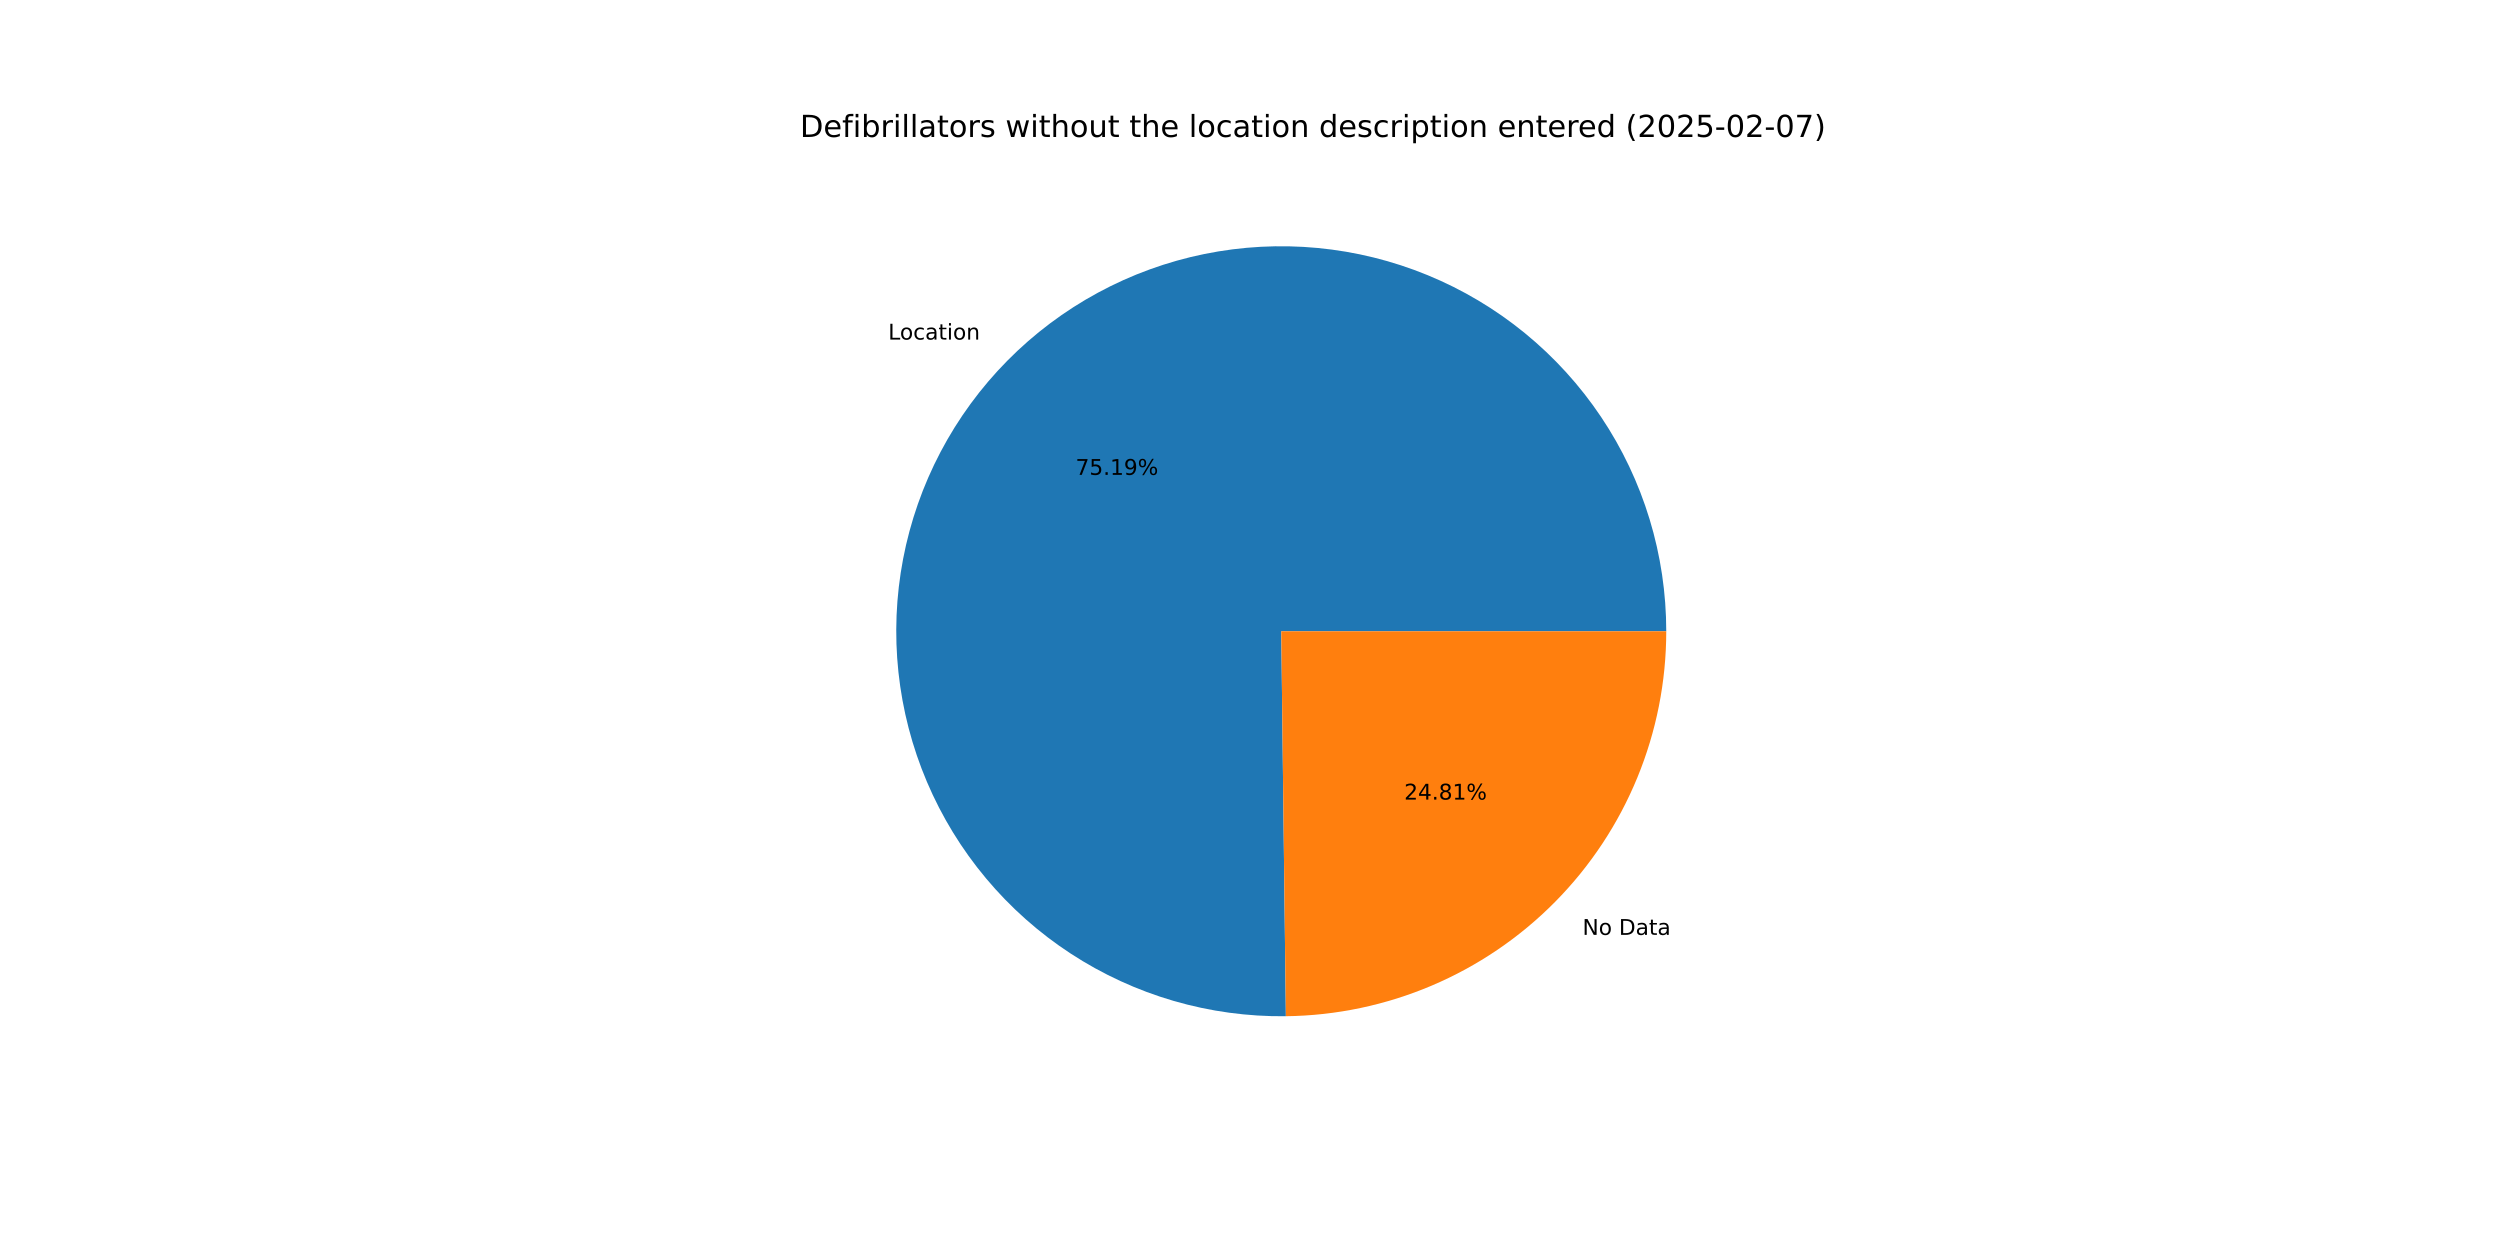
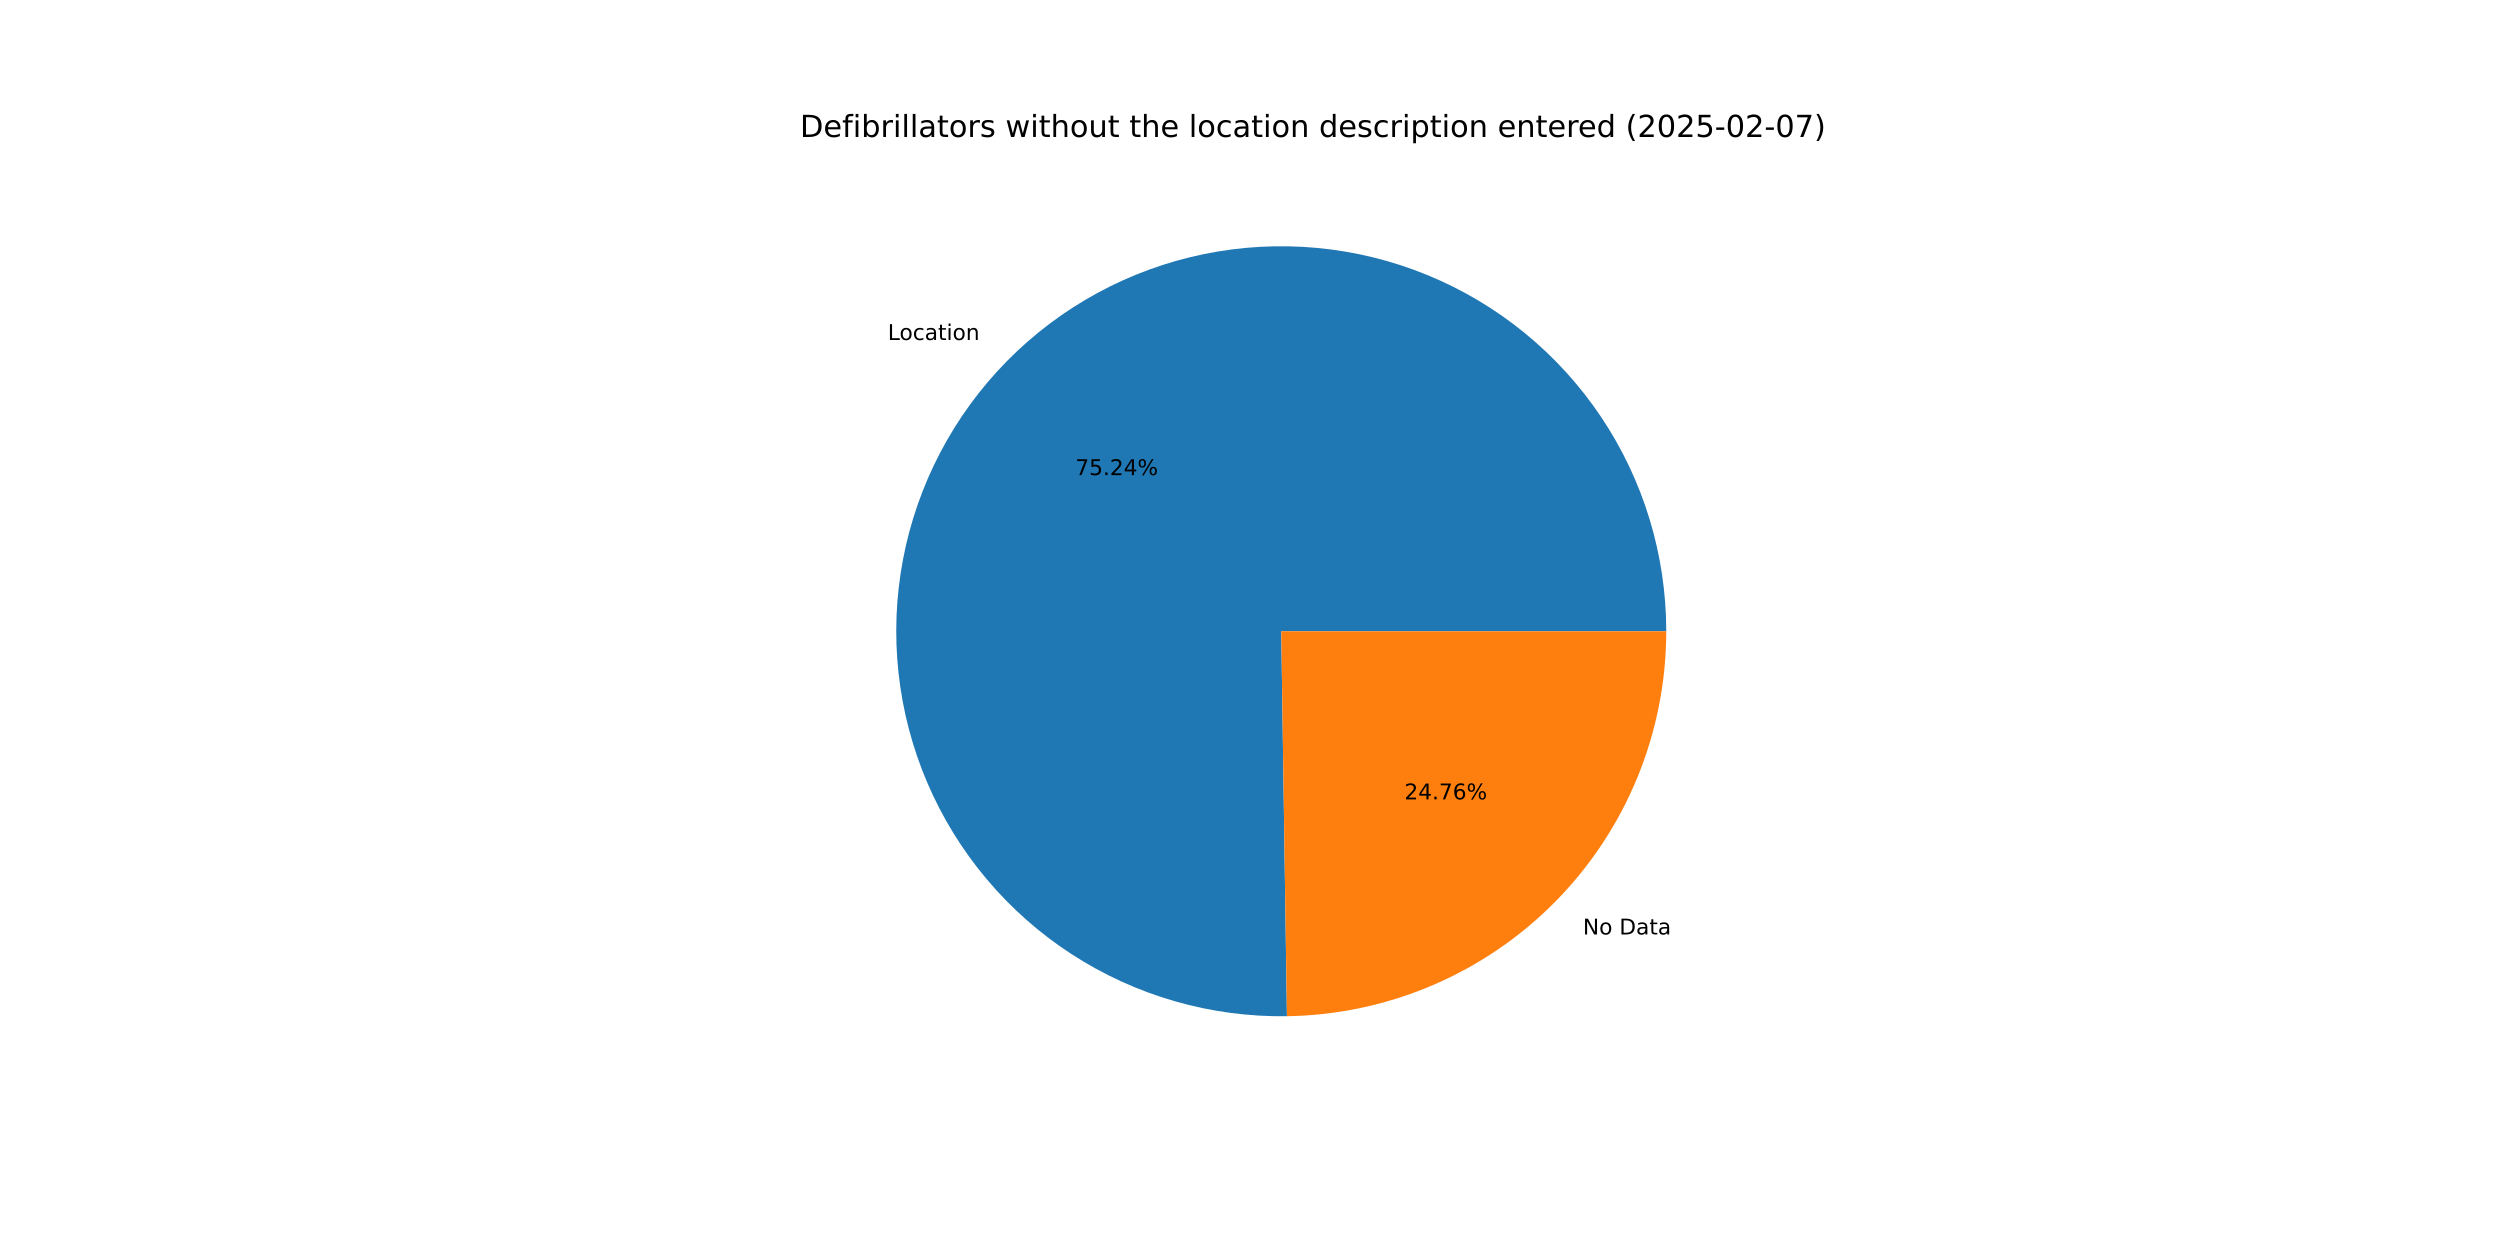
<svg xmlns="http://www.w3.org/2000/svg" xmlns:xlink="http://www.w3.org/1999/xlink" width="1152pt" height="576pt" viewBox="0 0 1152 576" version="1.1">
  <defs>
    <style type="text/css">*{stroke-linejoin: round; stroke-linecap: butt}</style>
  </defs>
  <g id="figure_1">
    <g id="patch_1">
      <path d="M 0 576  L 1152 576  L 1152 0  L 0 0  z " style="fill: #ffffff" />
    </g>
    <g id="axes_1">
      <g id="patch_2">
-         <path d="M 767.808 290.88  C 767.808 273.387 765.221 255.99 760.13 239.254  C 755.04 222.518 747.502 206.626 737.761 192.096  C 728.021 177.566 716.185 164.556 702.637 153.489  C 689.09 142.422 673.98 133.419 657.799 126.773  C 641.617 120.128 624.541 115.912 607.126 114.262  C 589.711 112.613 572.148 113.549 555.006 117.038  C 537.865 120.528 521.333 126.535 505.95 134.862  C 490.566 143.189 476.498 153.746 464.203 166.189  C 451.908 178.633 441.521 192.826 433.379 208.309  C 425.237 223.792 419.43 240.394 416.146 257.576  C 412.862 274.758 412.138 292.332 413.996 309.726  C 415.854 327.12 420.275 344.144 427.115 360.245  C 433.954 376.345 443.138 391.346 454.366 404.759  C 465.595 418.173 478.747 429.852 493.393 439.417  C 508.039 448.982 524.02 456.329 540.816 461.218  C 557.612 466.107 575.039 468.485 592.53 468.275  L 590.4 290.88  z " style="fill: #1f77b4" />
+         <path d="M 767.808 290.88  C 767.808 273.377 765.218 255.969 760.121 239.225  C 755.025 222.48 747.478 206.581 737.727 192.045  C 727.976 177.51 716.127 164.497 702.566 153.431  C 689.005 142.364 673.881 133.365 657.686 126.727  C 641.49 120.088 624.401 115.883 606.974 114.248  C 589.547 112.613 571.974 113.565 554.826 117.075  C 537.679 120.585 521.144 126.613 505.761 134.964  C 490.378 143.314 476.316 153.896 464.031 166.363  C 451.746 178.831 441.373 193.048 433.251 208.553  C 425.128 224.058 419.345 240.679 416.089 257.877  C 412.833 275.075 412.14 292.66 414.032 310.061  C 415.924 327.461 420.381 344.487 427.258 360.582  C 434.135 376.678 443.357 391.668 454.622 405.064  C 465.888 418.46 479.074 430.115 493.752 439.651  C 508.43 449.186 524.438 456.497 541.256 461.346  C 558.075 466.194 575.518 468.527 593.02 468.269  L 590.4 290.88  z " style="fill: #1f77b4" />
      </g>
      <g id="patch_3">
-         <path d="M 592.53 468.275  C 639.192 467.715 683.799 448.766 716.597 415.571  C 749.396 382.376 767.808 337.545 767.808 290.88  L 590.4 290.88  z " style="fill: #ff7f0e" />
+         <path d="M 593.02 468.269  C 639.595 467.581 684.076 448.576 716.769 415.397  C 749.463 382.217 767.808 337.461 767.808 290.88  L 590.4 290.88  z " style="fill: #ff7f0e" />
      </g>
      <g id="matplotlib.axis_1" />
      <g id="matplotlib.axis_2" />
      <g id="text_1">
-         <g transform="translate(409.286 156.4794) scale(0.1 -0.1)">
+         <g transform="translate(409.0969 156.671) scale(0.1 -0.1)">
          <defs>
            <path id="DejaVuSans-4c" d="M 628 4666  L 1259 4666  L 1259 531  L 3531 531  L 3531 0  L 628 0  L 628 4666  z " transform="scale(0.015625)" />
            <path id="DejaVuSans-6f" d="M 1959 3097  Q 1497 3097 1228 2736  Q 959 2375 959 1747  Q 959 1119 1226 758  Q 1494 397 1959 397  Q 2419 397 2687 759  Q 2956 1122 2956 1747  Q 2956 2369 2687 2733  Q 2419 3097 1959 3097  z M 1959 3584  Q 2709 3584 3137 3096  Q 3566 2609 3566 1747  Q 3566 888 3137 398  Q 2709 -91 1959 -91  Q 1206 -91 779 398  Q 353 888 353 1747  Q 353 2609 779 3096  Q 1206 3584 1959 3584  z " transform="scale(0.015625)" />
            <path id="DejaVuSans-63" d="M 3122 3366  L 3122 2828  Q 2878 2963 2633 3030  Q 2388 3097 2138 3097  Q 1578 3097 1268 2742  Q 959 2388 959 1747  Q 959 1106 1268 751  Q 1578 397 2138 397  Q 2388 397 2633 464  Q 2878 531 3122 666  L 3122 134  Q 2881 22 2623 -34  Q 2366 -91 2075 -91  Q 1284 -91 818 406  Q 353 903 353 1747  Q 353 2603 823 3093  Q 1294 3584 2113 3584  Q 2378 3584 2631 3529  Q 2884 3475 3122 3366  z " transform="scale(0.015625)" />
            <path id="DejaVuSans-61" d="M 2194 1759  Q 1497 1759 1228 1600  Q 959 1441 959 1056  Q 959 750 1161 570  Q 1363 391 1709 391  Q 2188 391 2477 730  Q 2766 1069 2766 1631  L 2766 1759  L 2194 1759  z M 3341 1997  L 3341 0  L 2766 0  L 2766 531  Q 2569 213 2275 61  Q 1981 -91 1556 -91  Q 1019 -91 701 211  Q 384 513 384 1019  Q 384 1609 779 1909  Q 1175 2209 1959 2209  L 2766 2209  L 2766 2266  Q 2766 2663 2505 2880  Q 2244 3097 1772 3097  Q 1472 3097 1187 3025  Q 903 2953 641 2809  L 641 3341  Q 956 3463 1253 3523  Q 1550 3584 1831 3584  Q 2591 3584 2966 3190  Q 3341 2797 3341 1997  z " transform="scale(0.015625)" />
            <path id="DejaVuSans-74" d="M 1172 4494  L 1172 3500  L 2356 3500  L 2356 3053  L 1172 3053  L 1172 1153  Q 1172 725 1289 603  Q 1406 481 1766 481  L 2356 481  L 2356 0  L 1766 0  Q 1100 0 847 248  Q 594 497 594 1153  L 594 3053  L 172 3053  L 172 3500  L 594 3500  L 594 4494  L 1172 4494  z " transform="scale(0.015625)" />
            <path id="DejaVuSans-69" d="M 603 3500  L 1178 3500  L 1178 0  L 603 0  L 603 3500  z M 603 4863  L 1178 4863  L 1178 4134  L 603 4134  L 603 4863  z " transform="scale(0.015625)" />
            <path id="DejaVuSans-6e" d="M 3513 2113  L 3513 0  L 2938 0  L 2938 2094  Q 2938 2591 2744 2837  Q 2550 3084 2163 3084  Q 1697 3084 1428 2787  Q 1159 2491 1159 1978  L 1159 0  L 581 0  L 581 3500  L 1159 3500  L 1159 2956  Q 1366 3272 1645 3428  Q 1925 3584 2291 3584  Q 2894 3584 3203 3211  Q 3513 2838 3513 2113  z " transform="scale(0.015625)" />
          </defs>
          <use xlink:href="#DejaVuSans-4c" />
          <use xlink:href="#DejaVuSans-6f" x="53.963" />
          <use xlink:href="#DejaVuSans-63" x="115.145" />
          <use xlink:href="#DejaVuSans-61" x="170.125" />
          <use xlink:href="#DejaVuSans-74" x="231.404" />
          <use xlink:href="#DejaVuSans-69" x="270.613" />
          <use xlink:href="#DejaVuSans-6f" x="298.396" />
          <use xlink:href="#DejaVuSans-6e" x="359.578" />
        </g>
      </g>
      <g id="text_2">
-         <g transform="translate(495.6167 218.8249) scale(0.1 -0.1)">
+         <g transform="translate(495.5136 218.9294) scale(0.1 -0.1)">
          <defs>
            <path id="DejaVuSans-37" d="M 525 4666  L 3525 4666  L 3525 4397  L 1831 0  L 1172 0  L 2766 4134  L 525 4134  L 525 4666  z " transform="scale(0.015625)" />
            <path id="DejaVuSans-35" d="M 691 4666  L 3169 4666  L 3169 4134  L 1269 4134  L 1269 2991  Q 1406 3038 1543 3061  Q 1681 3084 1819 3084  Q 2600 3084 3056 2656  Q 3513 2228 3513 1497  Q 3513 744 3044 326  Q 2575 -91 1722 -91  Q 1428 -91 1123 -41  Q 819 9 494 109  L 494 744  Q 775 591 1075 516  Q 1375 441 1709 441  Q 2250 441 2565 725  Q 2881 1009 2881 1497  Q 2881 1984 2565 2268  Q 2250 2553 1709 2553  Q 1456 2553 1204 2497  Q 953 2441 691 2322  L 691 4666  z " transform="scale(0.015625)" />
            <path id="DejaVuSans-2e" d="M 684 794  L 1344 794  L 1344 0  L 684 0  L 684 794  z " transform="scale(0.015625)" />
-             <path id="DejaVuSans-31" d="M 794 531  L 1825 531  L 1825 4091  L 703 3866  L 703 4441  L 1819 4666  L 2450 4666  L 2450 531  L 3481 531  L 3481 0  L 794 0  L 794 531  z " transform="scale(0.015625)" />
-             <path id="DejaVuSans-39" d="M 703 97  L 703 672  Q 941 559 1184 500  Q 1428 441 1663 441  Q 2288 441 2617 861  Q 2947 1281 2994 2138  Q 2813 1869 2534 1725  Q 2256 1581 1919 1581  Q 1219 1581 811 2004  Q 403 2428 403 3163  Q 403 3881 828 4315  Q 1253 4750 1959 4750  Q 2769 4750 3195 4129  Q 3622 3509 3622 2328  Q 3622 1225 3098 567  Q 2575 -91 1691 -91  Q 1453 -91 1209 -44  Q 966 3 703 97  z M 1959 2075  Q 2384 2075 2632 2365  Q 2881 2656 2881 3163  Q 2881 3666 2632 3958  Q 2384 4250 1959 4250  Q 1534 4250 1286 3958  Q 1038 3666 1038 3163  Q 1038 2656 1286 2365  Q 1534 2075 1959 2075  z " transform="scale(0.015625)" />
+             <path id="DejaVuSans-32" d="M 1228 531  L 3431 531  L 3431 0  L 469 0  L 469 531  Q 828 903 1448 1529  Q 2069 2156 2228 2338  Q 2531 2678 2651 2914  Q 2772 3150 2772 3378  Q 2772 3750 2511 3984  Q 2250 4219 1831 4219  Q 1534 4219 1204 4116  Q 875 4013 500 3803  L 500 4441  Q 881 4594 1212 4672  Q 1544 4750 1819 4750  Q 2544 4750 2975 4387  Q 3406 4025 3406 3419  Q 3406 3131 3298 2873  Q 3191 2616 2906 2266  Q 2828 2175 2409 1742  Q 1991 1309 1228 531  z " transform="scale(0.015625)" />
+             <path id="DejaVuSans-34" d="M 2419 4116  L 825 1625  L 2419 1625  L 2419 4116  z M 2253 4666  L 3047 4666  L 3047 1625  L 3713 1625  L 3713 1100  L 3047 1100  L 3047 0  L 2419 0  L 2419 1100  L 313 1100  L 313 1709  L 2253 4666  z " transform="scale(0.015625)" />
            <path id="DejaVuSans-25" d="M 4653 2053  Q 4381 2053 4226 1822  Q 4072 1591 4072 1178  Q 4072 772 4226 539  Q 4381 306 4653 306  Q 4919 306 5073 539  Q 5228 772 5228 1178  Q 5228 1588 5073 1820  Q 4919 2053 4653 2053  z M 4653 2450  Q 5147 2450 5437 2106  Q 5728 1763 5728 1178  Q 5728 594 5436 251  Q 5144 -91 4653 -91  Q 4153 -91 3862 251  Q 3572 594 3572 1178  Q 3572 1766 3864 2108  Q 4156 2450 4653 2450  z M 1428 4353  Q 1159 4353 1004 4120  Q 850 3888 850 3481  Q 850 3069 1003 2837  Q 1156 2606 1428 2606  Q 1700 2606 1854 2837  Q 2009 3069 2009 3481  Q 2009 3884 1853 4118  Q 1697 4353 1428 4353  z M 4250 4750  L 4750 4750  L 1831 -91  L 1331 -91  L 4250 4750  z M 1428 4750  Q 1922 4750 2215 4408  Q 2509 4066 2509 3481  Q 2509 2891 2217 2550  Q 1925 2209 1428 2209  Q 931 2209 642 2551  Q 353 2894 353 3481  Q 353 4063 643 4406  Q 934 4750 1428 4750  z " transform="scale(0.015625)" />
          </defs>
          <use xlink:href="#DejaVuSans-37" />
          <use xlink:href="#DejaVuSans-35" x="63.623" />
          <use xlink:href="#DejaVuSans-2e" x="127.246" />
-           <use xlink:href="#DejaVuSans-31" x="159.033" />
-           <use xlink:href="#DejaVuSans-39" x="222.656" />
+           <use xlink:href="#DejaVuSans-32" x="159.033" />
+           <use xlink:href="#DejaVuSans-34" x="222.656" />
          <use xlink:href="#DejaVuSans-25" x="286.279" />
        </g>
      </g>
      <g id="text_3">
-         <g transform="translate(729.2172 430.7993) scale(0.1 -0.1)">
+         <g transform="translate(729.4062 430.6077) scale(0.1 -0.1)">
          <defs>
            <path id="DejaVuSans-4e" d="M 628 4666  L 1478 4666  L 3547 763  L 3547 4666  L 4159 4666  L 4159 0  L 3309 0  L 1241 3903  L 1241 0  L 628 0  L 628 4666  z " transform="scale(0.015625)" />
            <path id="DejaVuSans-20" transform="scale(0.015625)" />
            <path id="DejaVuSans-44" d="M 1259 4147  L 1259 519  L 2022 519  Q 2988 519 3436 956  Q 3884 1394 3884 2338  Q 3884 3275 3436 3711  Q 2988 4147 2022 4147  L 1259 4147  z M 628 4666  L 1925 4666  Q 3281 4666 3915 4102  Q 4550 3538 4550 2338  Q 4550 1131 3912 565  Q 3275 0 1925 0  L 628 0  L 628 4666  z " transform="scale(0.015625)" />
          </defs>
          <use xlink:href="#DejaVuSans-4e" />
          <use xlink:href="#DejaVuSans-6f" x="74.805" />
          <use xlink:href="#DejaVuSans-20" x="135.986" />
          <use xlink:href="#DejaVuSans-44" x="167.773" />
          <use xlink:href="#DejaVuSans-61" x="244.775" />
          <use xlink:href="#DejaVuSans-74" x="306.055" />
          <use xlink:href="#DejaVuSans-61" x="345.264" />
        </g>
      </g>
      <g id="text_4">
-         <g transform="translate(647.0536 368.4539) scale(0.1 -0.1)">
+         <g transform="translate(647.1567 368.3494) scale(0.1 -0.1)">
          <defs>
-             <path id="DejaVuSans-32" d="M 1228 531  L 3431 531  L 3431 0  L 469 0  L 469 531  Q 828 903 1448 1529  Q 2069 2156 2228 2338  Q 2531 2678 2651 2914  Q 2772 3150 2772 3378  Q 2772 3750 2511 3984  Q 2250 4219 1831 4219  Q 1534 4219 1204 4116  Q 875 4013 500 3803  L 500 4441  Q 881 4594 1212 4672  Q 1544 4750 1819 4750  Q 2544 4750 2975 4387  Q 3406 4025 3406 3419  Q 3406 3131 3298 2873  Q 3191 2616 2906 2266  Q 2828 2175 2409 1742  Q 1991 1309 1228 531  z " transform="scale(0.015625)" />
-             <path id="DejaVuSans-34" d="M 2419 4116  L 825 1625  L 2419 1625  L 2419 4116  z M 2253 4666  L 3047 4666  L 3047 1625  L 3713 1625  L 3713 1100  L 3047 1100  L 3047 0  L 2419 0  L 2419 1100  L 313 1100  L 313 1709  L 2253 4666  z " transform="scale(0.015625)" />
-             <path id="DejaVuSans-38" d="M 2034 2216  Q 1584 2216 1326 1975  Q 1069 1734 1069 1313  Q 1069 891 1326 650  Q 1584 409 2034 409  Q 2484 409 2743 651  Q 3003 894 3003 1313  Q 3003 1734 2745 1975  Q 2488 2216 2034 2216  z M 1403 2484  Q 997 2584 770 2862  Q 544 3141 544 3541  Q 544 4100 942 4425  Q 1341 4750 2034 4750  Q 2731 4750 3128 4425  Q 3525 4100 3525 3541  Q 3525 3141 3298 2862  Q 3072 2584 2669 2484  Q 3125 2378 3379 2068  Q 3634 1759 3634 1313  Q 3634 634 3220 271  Q 2806 -91 2034 -91  Q 1263 -91 848 271  Q 434 634 434 1313  Q 434 1759 690 2068  Q 947 2378 1403 2484  z M 1172 3481  Q 1172 3119 1398 2916  Q 1625 2713 2034 2713  Q 2441 2713 2670 2916  Q 2900 3119 2900 3481  Q 2900 3844 2670 4047  Q 2441 4250 2034 4250  Q 1625 4250 1398 4047  Q 1172 3844 1172 3481  z " transform="scale(0.015625)" />
+             <path id="DejaVuSans-36" d="M 2113 2584  Q 1688 2584 1439 2293  Q 1191 2003 1191 1497  Q 1191 994 1439 701  Q 1688 409 2113 409  Q 2538 409 2786 701  Q 3034 994 3034 1497  Q 3034 2003 2786 2293  Q 2538 2584 2113 2584  z M 3366 4563  L 3366 3988  Q 3128 4100 2886 4159  Q 2644 4219 2406 4219  Q 1781 4219 1451 3797  Q 1122 3375 1075 2522  Q 1259 2794 1537 2939  Q 1816 3084 2150 3084  Q 2853 3084 3261 2657  Q 3669 2231 3669 1497  Q 3669 778 3244 343  Q 2819 -91 2113 -91  Q 1303 -91 875 529  Q 447 1150 447 2328  Q 447 3434 972 4092  Q 1497 4750 2381 4750  Q 2619 4750 2861 4703  Q 3103 4656 3366 4563  z " transform="scale(0.015625)" />
          </defs>
          <use xlink:href="#DejaVuSans-32" />
          <use xlink:href="#DejaVuSans-34" x="63.623" />
          <use xlink:href="#DejaVuSans-2e" x="127.246" />
-           <use xlink:href="#DejaVuSans-38" x="159.033" />
-           <use xlink:href="#DejaVuSans-31" x="222.656" />
+           <use xlink:href="#DejaVuSans-37" x="159.033" />
+           <use xlink:href="#DejaVuSans-36" x="222.656" />
          <use xlink:href="#DejaVuSans-25" x="286.279" />
        </g>
      </g>
      <g id="text_5">
        <g transform="translate(368.64 63.12) scale(0.14 -0.14)">
          <defs>
            <path id="DejaVuSans-65" d="M 3597 1894  L 3597 1613  L 953 1613  Q 991 1019 1311 708  Q 1631 397 2203 397  Q 2534 397 2845 478  Q 3156 559 3463 722  L 3463 178  Q 3153 47 2828 -22  Q 2503 -91 2169 -91  Q 1331 -91 842 396  Q 353 884 353 1716  Q 353 2575 817 3079  Q 1281 3584 2069 3584  Q 2775 3584 3186 3129  Q 3597 2675 3597 1894  z M 3022 2063  Q 3016 2534 2758 2815  Q 2500 3097 2075 3097  Q 1594 3097 1305 2825  Q 1016 2553 972 2059  L 3022 2063  z " transform="scale(0.015625)" />
            <path id="DejaVuSans-66" d="M 2375 4863  L 2375 4384  L 1825 4384  Q 1516 4384 1395 4259  Q 1275 4134 1275 3809  L 1275 3500  L 2222 3500  L 2222 3053  L 1275 3053  L 1275 0  L 697 0  L 697 3053  L 147 3053  L 147 3500  L 697 3500  L 697 3744  Q 697 4328 969 4595  Q 1241 4863 1831 4863  L 2375 4863  z " transform="scale(0.015625)" />
            <path id="DejaVuSans-62" d="M 3116 1747  Q 3116 2381 2855 2742  Q 2594 3103 2138 3103  Q 1681 3103 1420 2742  Q 1159 2381 1159 1747  Q 1159 1113 1420 752  Q 1681 391 2138 391  Q 2594 391 2855 752  Q 3116 1113 3116 1747  z M 1159 2969  Q 1341 3281 1617 3432  Q 1894 3584 2278 3584  Q 2916 3584 3314 3078  Q 3713 2572 3713 1747  Q 3713 922 3314 415  Q 2916 -91 2278 -91  Q 1894 -91 1617 61  Q 1341 213 1159 525  L 1159 0  L 581 0  L 581 4863  L 1159 4863  L 1159 2969  z " transform="scale(0.015625)" />
            <path id="DejaVuSans-72" d="M 2631 2963  Q 2534 3019 2420 3045  Q 2306 3072 2169 3072  Q 1681 3072 1420 2755  Q 1159 2438 1159 1844  L 1159 0  L 581 0  L 581 3500  L 1159 3500  L 1159 2956  Q 1341 3275 1631 3429  Q 1922 3584 2338 3584  Q 2397 3584 2469 3576  Q 2541 3569 2628 3553  L 2631 2963  z " transform="scale(0.015625)" />
            <path id="DejaVuSans-6c" d="M 603 4863  L 1178 4863  L 1178 0  L 603 0  L 603 4863  z " transform="scale(0.015625)" />
            <path id="DejaVuSans-73" d="M 2834 3397  L 2834 2853  Q 2591 2978 2328 3040  Q 2066 3103 1784 3103  Q 1356 3103 1142 2972  Q 928 2841 928 2578  Q 928 2378 1081 2264  Q 1234 2150 1697 2047  L 1894 2003  Q 2506 1872 2764 1633  Q 3022 1394 3022 966  Q 3022 478 2636 193  Q 2250 -91 1575 -91  Q 1294 -91 989 -36  Q 684 19 347 128  L 347 722  Q 666 556 975 473  Q 1284 391 1588 391  Q 1994 391 2212 530  Q 2431 669 2431 922  Q 2431 1156 2273 1281  Q 2116 1406 1581 1522  L 1381 1569  Q 847 1681 609 1914  Q 372 2147 372 2553  Q 372 3047 722 3315  Q 1072 3584 1716 3584  Q 2034 3584 2315 3537  Q 2597 3491 2834 3397  z " transform="scale(0.015625)" />
            <path id="DejaVuSans-77" d="M 269 3500  L 844 3500  L 1563 769  L 2278 3500  L 2956 3500  L 3675 769  L 4391 3500  L 4966 3500  L 4050 0  L 3372 0  L 2619 2869  L 1863 0  L 1184 0  L 269 3500  z " transform="scale(0.015625)" />
            <path id="DejaVuSans-68" d="M 3513 2113  L 3513 0  L 2938 0  L 2938 2094  Q 2938 2591 2744 2837  Q 2550 3084 2163 3084  Q 1697 3084 1428 2787  Q 1159 2491 1159 1978  L 1159 0  L 581 0  L 581 4863  L 1159 4863  L 1159 2956  Q 1366 3272 1645 3428  Q 1925 3584 2291 3584  Q 2894 3584 3203 3211  Q 3513 2838 3513 2113  z " transform="scale(0.015625)" />
            <path id="DejaVuSans-75" d="M 544 1381  L 544 3500  L 1119 3500  L 1119 1403  Q 1119 906 1312 657  Q 1506 409 1894 409  Q 2359 409 2629 706  Q 2900 1003 2900 1516  L 2900 3500  L 3475 3500  L 3475 0  L 2900 0  L 2900 538  Q 2691 219 2414 64  Q 2138 -91 1772 -91  Q 1169 -91 856 284  Q 544 659 544 1381  z M 1991 3584  L 1991 3584  z " transform="scale(0.015625)" />
            <path id="DejaVuSans-64" d="M 2906 2969  L 2906 4863  L 3481 4863  L 3481 0  L 2906 0  L 2906 525  Q 2725 213 2448 61  Q 2172 -91 1784 -91  Q 1150 -91 751 415  Q 353 922 353 1747  Q 353 2572 751 3078  Q 1150 3584 1784 3584  Q 2172 3584 2448 3432  Q 2725 3281 2906 2969  z M 947 1747  Q 947 1113 1208 752  Q 1469 391 1925 391  Q 2381 391 2643 752  Q 2906 1113 2906 1747  Q 2906 2381 2643 2742  Q 2381 3103 1925 3103  Q 1469 3103 1208 2742  Q 947 2381 947 1747  z " transform="scale(0.015625)" />
            <path id="DejaVuSans-70" d="M 1159 525  L 1159 -1331  L 581 -1331  L 581 3500  L 1159 3500  L 1159 2969  Q 1341 3281 1617 3432  Q 1894 3584 2278 3584  Q 2916 3584 3314 3078  Q 3713 2572 3713 1747  Q 3713 922 3314 415  Q 2916 -91 2278 -91  Q 1894 -91 1617 61  Q 1341 213 1159 525  z M 3116 1747  Q 3116 2381 2855 2742  Q 2594 3103 2138 3103  Q 1681 3103 1420 2742  Q 1159 2381 1159 1747  Q 1159 1113 1420 752  Q 1681 391 2138 391  Q 2594 391 2855 752  Q 3116 1113 3116 1747  z " transform="scale(0.015625)" />
            <path id="DejaVuSans-28" d="M 1984 4856  Q 1566 4138 1362 3434  Q 1159 2731 1159 2009  Q 1159 1288 1364 580  Q 1569 -128 1984 -844  L 1484 -844  Q 1016 -109 783 600  Q 550 1309 550 2009  Q 550 2706 781 3412  Q 1013 4119 1484 4856  L 1984 4856  z " transform="scale(0.015625)" />
            <path id="DejaVuSans-30" d="M 2034 4250  Q 1547 4250 1301 3770  Q 1056 3291 1056 2328  Q 1056 1369 1301 889  Q 1547 409 2034 409  Q 2525 409 2770 889  Q 3016 1369 3016 2328  Q 3016 3291 2770 3770  Q 2525 4250 2034 4250  z M 2034 4750  Q 2819 4750 3233 4129  Q 3647 3509 3647 2328  Q 3647 1150 3233 529  Q 2819 -91 2034 -91  Q 1250 -91 836 529  Q 422 1150 422 2328  Q 422 3509 836 4129  Q 1250 4750 2034 4750  z " transform="scale(0.015625)" />
            <path id="DejaVuSans-2d" d="M 313 2009  L 1997 2009  L 1997 1497  L 313 1497  L 313 2009  z " transform="scale(0.015625)" />
            <path id="DejaVuSans-29" d="M 513 4856  L 1013 4856  Q 1481 4119 1714 3412  Q 1947 2706 1947 2009  Q 1947 1309 1714 600  Q 1481 -109 1013 -844  L 513 -844  Q 928 -128 1133 580  Q 1338 1288 1338 2009  Q 1338 2731 1133 3434  Q 928 4138 513 4856  z " transform="scale(0.015625)" />
          </defs>
          <use xlink:href="#DejaVuSans-44" />
          <use xlink:href="#DejaVuSans-65" x="77.002" />
          <use xlink:href="#DejaVuSans-66" x="138.525" />
          <use xlink:href="#DejaVuSans-69" x="173.73" />
          <use xlink:href="#DejaVuSans-62" x="201.514" />
          <use xlink:href="#DejaVuSans-72" x="264.99" />
          <use xlink:href="#DejaVuSans-69" x="306.104" />
          <use xlink:href="#DejaVuSans-6c" x="333.887" />
          <use xlink:href="#DejaVuSans-6c" x="361.67" />
          <use xlink:href="#DejaVuSans-61" x="389.453" />
          <use xlink:href="#DejaVuSans-74" x="450.732" />
          <use xlink:href="#DejaVuSans-6f" x="489.941" />
          <use xlink:href="#DejaVuSans-72" x="551.123" />
          <use xlink:href="#DejaVuSans-73" x="592.236" />
          <use xlink:href="#DejaVuSans-20" x="644.336" />
          <use xlink:href="#DejaVuSans-77" x="676.123" />
          <use xlink:href="#DejaVuSans-69" x="757.91" />
          <use xlink:href="#DejaVuSans-74" x="785.693" />
          <use xlink:href="#DejaVuSans-68" x="824.902" />
          <use xlink:href="#DejaVuSans-6f" x="888.281" />
          <use xlink:href="#DejaVuSans-75" x="949.463" />
          <use xlink:href="#DejaVuSans-74" x="1012.842" />
          <use xlink:href="#DejaVuSans-20" x="1052.051" />
          <use xlink:href="#DejaVuSans-74" x="1083.838" />
          <use xlink:href="#DejaVuSans-68" x="1123.047" />
          <use xlink:href="#DejaVuSans-65" x="1186.426" />
          <use xlink:href="#DejaVuSans-20" x="1247.949" />
          <use xlink:href="#DejaVuSans-6c" x="1279.736" />
          <use xlink:href="#DejaVuSans-6f" x="1307.52" />
          <use xlink:href="#DejaVuSans-63" x="1368.701" />
          <use xlink:href="#DejaVuSans-61" x="1423.682" />
          <use xlink:href="#DejaVuSans-74" x="1484.961" />
          <use xlink:href="#DejaVuSans-69" x="1524.17" />
          <use xlink:href="#DejaVuSans-6f" x="1551.953" />
          <use xlink:href="#DejaVuSans-6e" x="1613.135" />
          <use xlink:href="#DejaVuSans-20" x="1676.514" />
          <use xlink:href="#DejaVuSans-64" x="1708.301" />
          <use xlink:href="#DejaVuSans-65" x="1771.777" />
          <use xlink:href="#DejaVuSans-73" x="1833.301" />
          <use xlink:href="#DejaVuSans-63" x="1885.4" />
          <use xlink:href="#DejaVuSans-72" x="1940.381" />
          <use xlink:href="#DejaVuSans-69" x="1981.494" />
          <use xlink:href="#DejaVuSans-70" x="2009.277" />
          <use xlink:href="#DejaVuSans-74" x="2072.754" />
          <use xlink:href="#DejaVuSans-69" x="2111.963" />
          <use xlink:href="#DejaVuSans-6f" x="2139.746" />
          <use xlink:href="#DejaVuSans-6e" x="2200.928" />
          <use xlink:href="#DejaVuSans-20" x="2264.307" />
          <use xlink:href="#DejaVuSans-65" x="2296.094" />
          <use xlink:href="#DejaVuSans-6e" x="2357.617" />
          <use xlink:href="#DejaVuSans-74" x="2420.996" />
          <use xlink:href="#DejaVuSans-65" x="2460.205" />
          <use xlink:href="#DejaVuSans-72" x="2521.729" />
          <use xlink:href="#DejaVuSans-65" x="2560.592" />
          <use xlink:href="#DejaVuSans-64" x="2622.115" />
          <use xlink:href="#DejaVuSans-20" x="2685.592" />
          <use xlink:href="#DejaVuSans-28" x="2717.379" />
          <use xlink:href="#DejaVuSans-32" x="2756.393" />
          <use xlink:href="#DejaVuSans-30" x="2820.016" />
          <use xlink:href="#DejaVuSans-32" x="2883.639" />
          <use xlink:href="#DejaVuSans-35" x="2947.262" />
          <use xlink:href="#DejaVuSans-2d" x="3010.885" />
          <use xlink:href="#DejaVuSans-30" x="3046.969" />
          <use xlink:href="#DejaVuSans-32" x="3110.592" />
          <use xlink:href="#DejaVuSans-2d" x="3174.215" />
          <use xlink:href="#DejaVuSans-30" x="3210.299" />
          <use xlink:href="#DejaVuSans-37" x="3273.922" />
          <use xlink:href="#DejaVuSans-29" x="3337.545" />
        </g>
      </g>
    </g>
  </g>
</svg>
